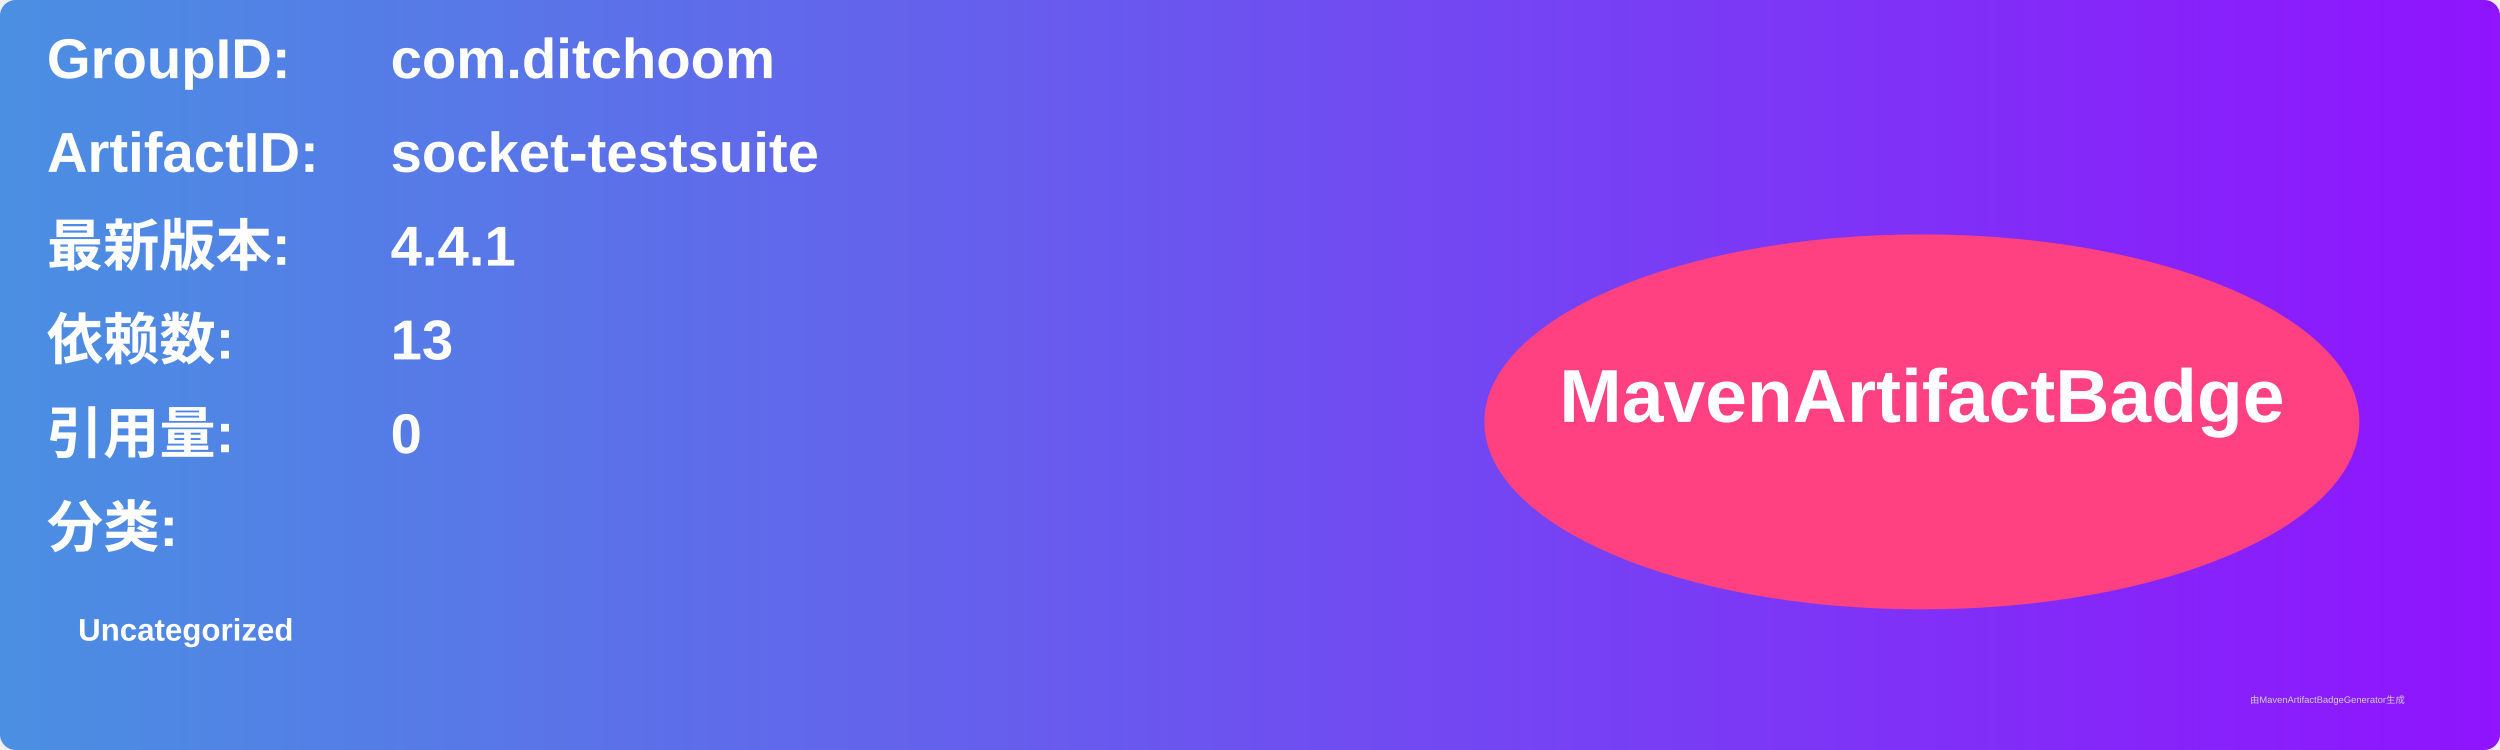
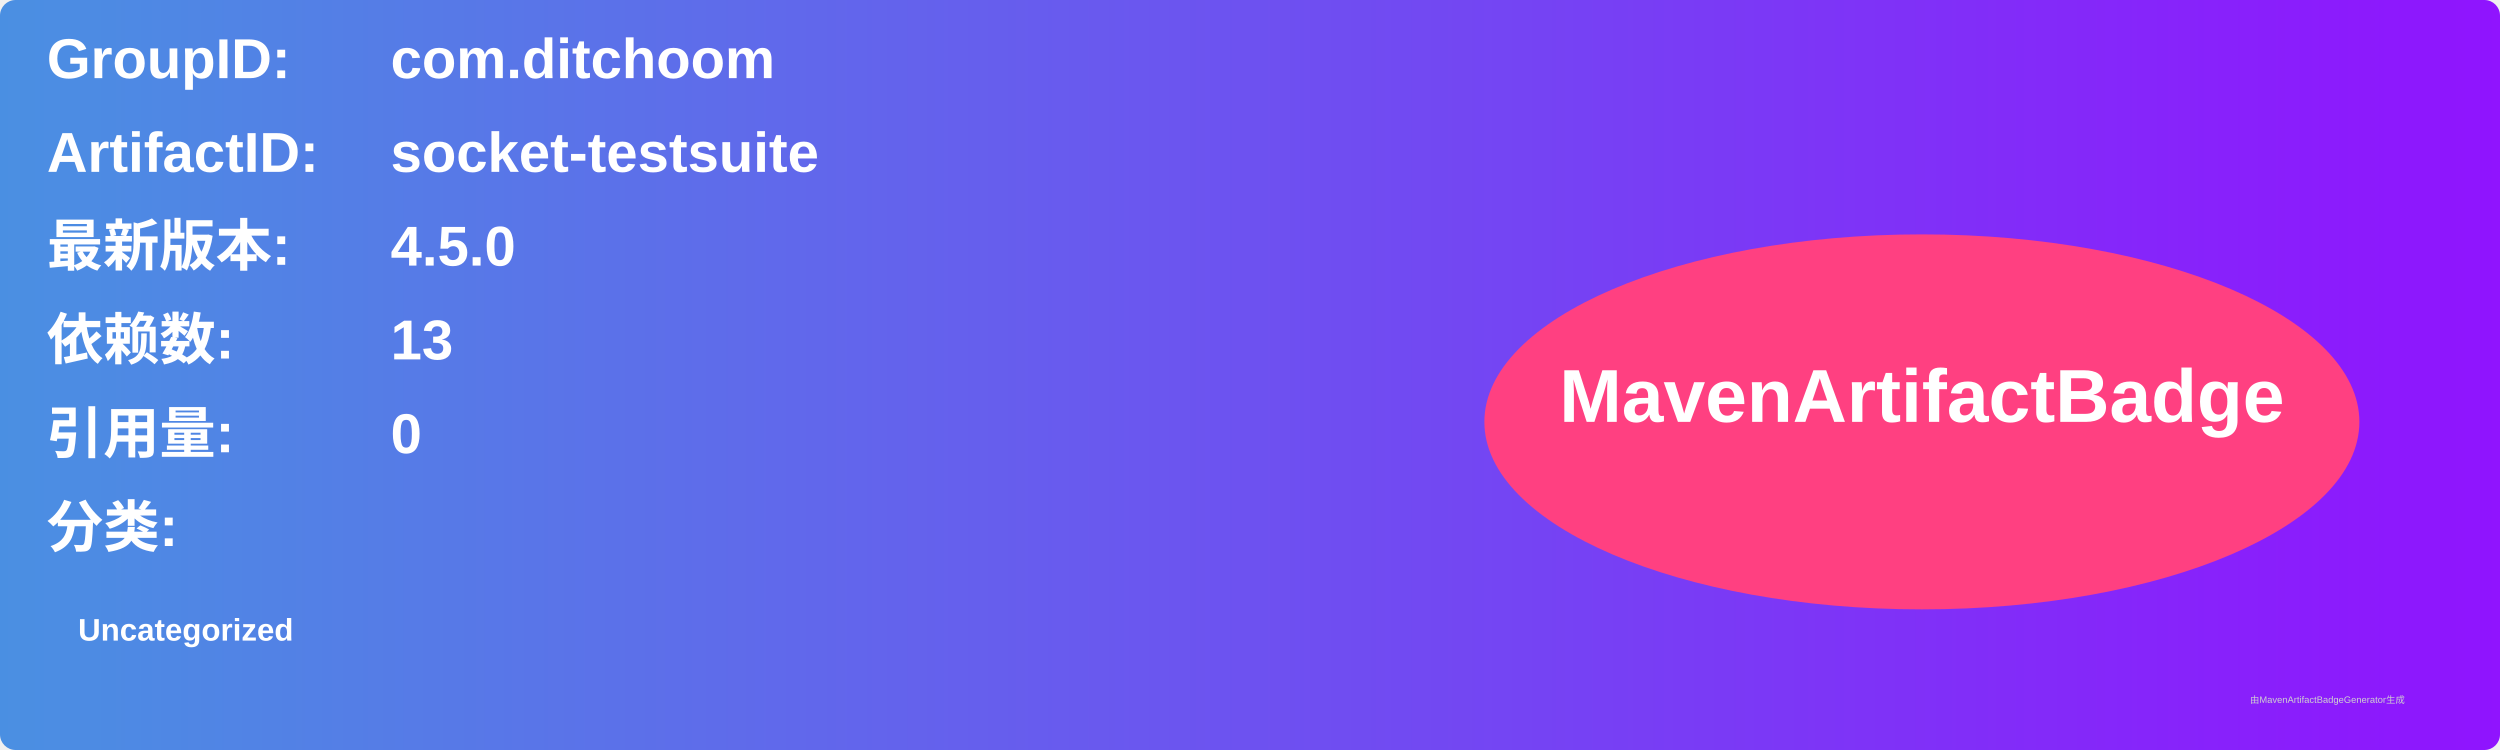
<svg xmlns="http://www.w3.org/2000/svg" width="800" height="240" viewBox="0 0 800 240">
  <linearGradient id="grad" x1="0%" y1="0%" x2="100%" y2="0%">
    <stop offset="0%" stop-color="#4a90e2" />
    <stop offset="100%" stop-color="#9013fe" />
  </linearGradient>
  <rect width="100%" height="100%" rx="5" ry="5" fill="url(#grad)" />
  <g transform="translate(15, 15)">
    <text x="0" y="10" font-family="Arial" font-size="18" fill="white" font-weight="bold" width="260">GroupID:</text>
    <text x="110" y="10" font-family="Arial" font-size="18" fill="white" font-weight="bold" width="460">com.ditchoom</text>
    <text x="0" y="40" font-family="Arial" font-size="18" fill="white" font-weight="bold" width="260">ArtifactID:</text>
    <text x="110" y="40" font-family="Arial" font-size="18" fill="white" font-weight="bold" width="460">socket-testsuite</text>
    <text x="0" y="70" font-family="Arial" font-size="18" fill="white" font-weight="bold">最新版本:</text>
    <text x="110" y="70" font-family="Arial" font-size="18" fill="white" font-weight="bold">
-       <tspan font-weight="bold">4.4.1</tspan>
+       <tspan font-weight="bold">4.5.0</tspan>
    </text>
    <text x="0" y="100" font-family="Arial" font-size="18" fill="white" font-weight="bold">依赖数: </text>
    <text x="110" y="100" font-family="Arial" font-size="18" fill="white">
      <tspan font-weight="bold">13</tspan>
    </text>
    <text x="0" y="130" font-family="Arial" font-size="18" fill="white" font-weight="bold">引用量: </text>
    <text x="110" y="130" font-family="Arial" font-size="18" fill="white">
      <tspan font-weight="bold">0</tspan>
    </text>
    <text x="0" y="160" font-family="Arial" font-size="18" fill="white" font-weight="bold">分类:</text>
    <text x="10" y="190" font-family="Arial" font-size="10" fill="white">
      <tspan font-weight="bold">Uncategorized</tspan>
    </text>
    <ellipse cx="600" cy="120" rx="140" ry="60" fill="#ff4081" />
    <text x="600" y="120" text-anchor="middle" font-family="Arial" font-size="24" fill="white" font-weight="bold">MavenArtifactBadge</text>
  </g>
  <text x="720" y="225" font-family="Arial" font-size="3" fill="#d0d0d0">由MavenArtifactBadgeGenerator生成</text>
</svg>
